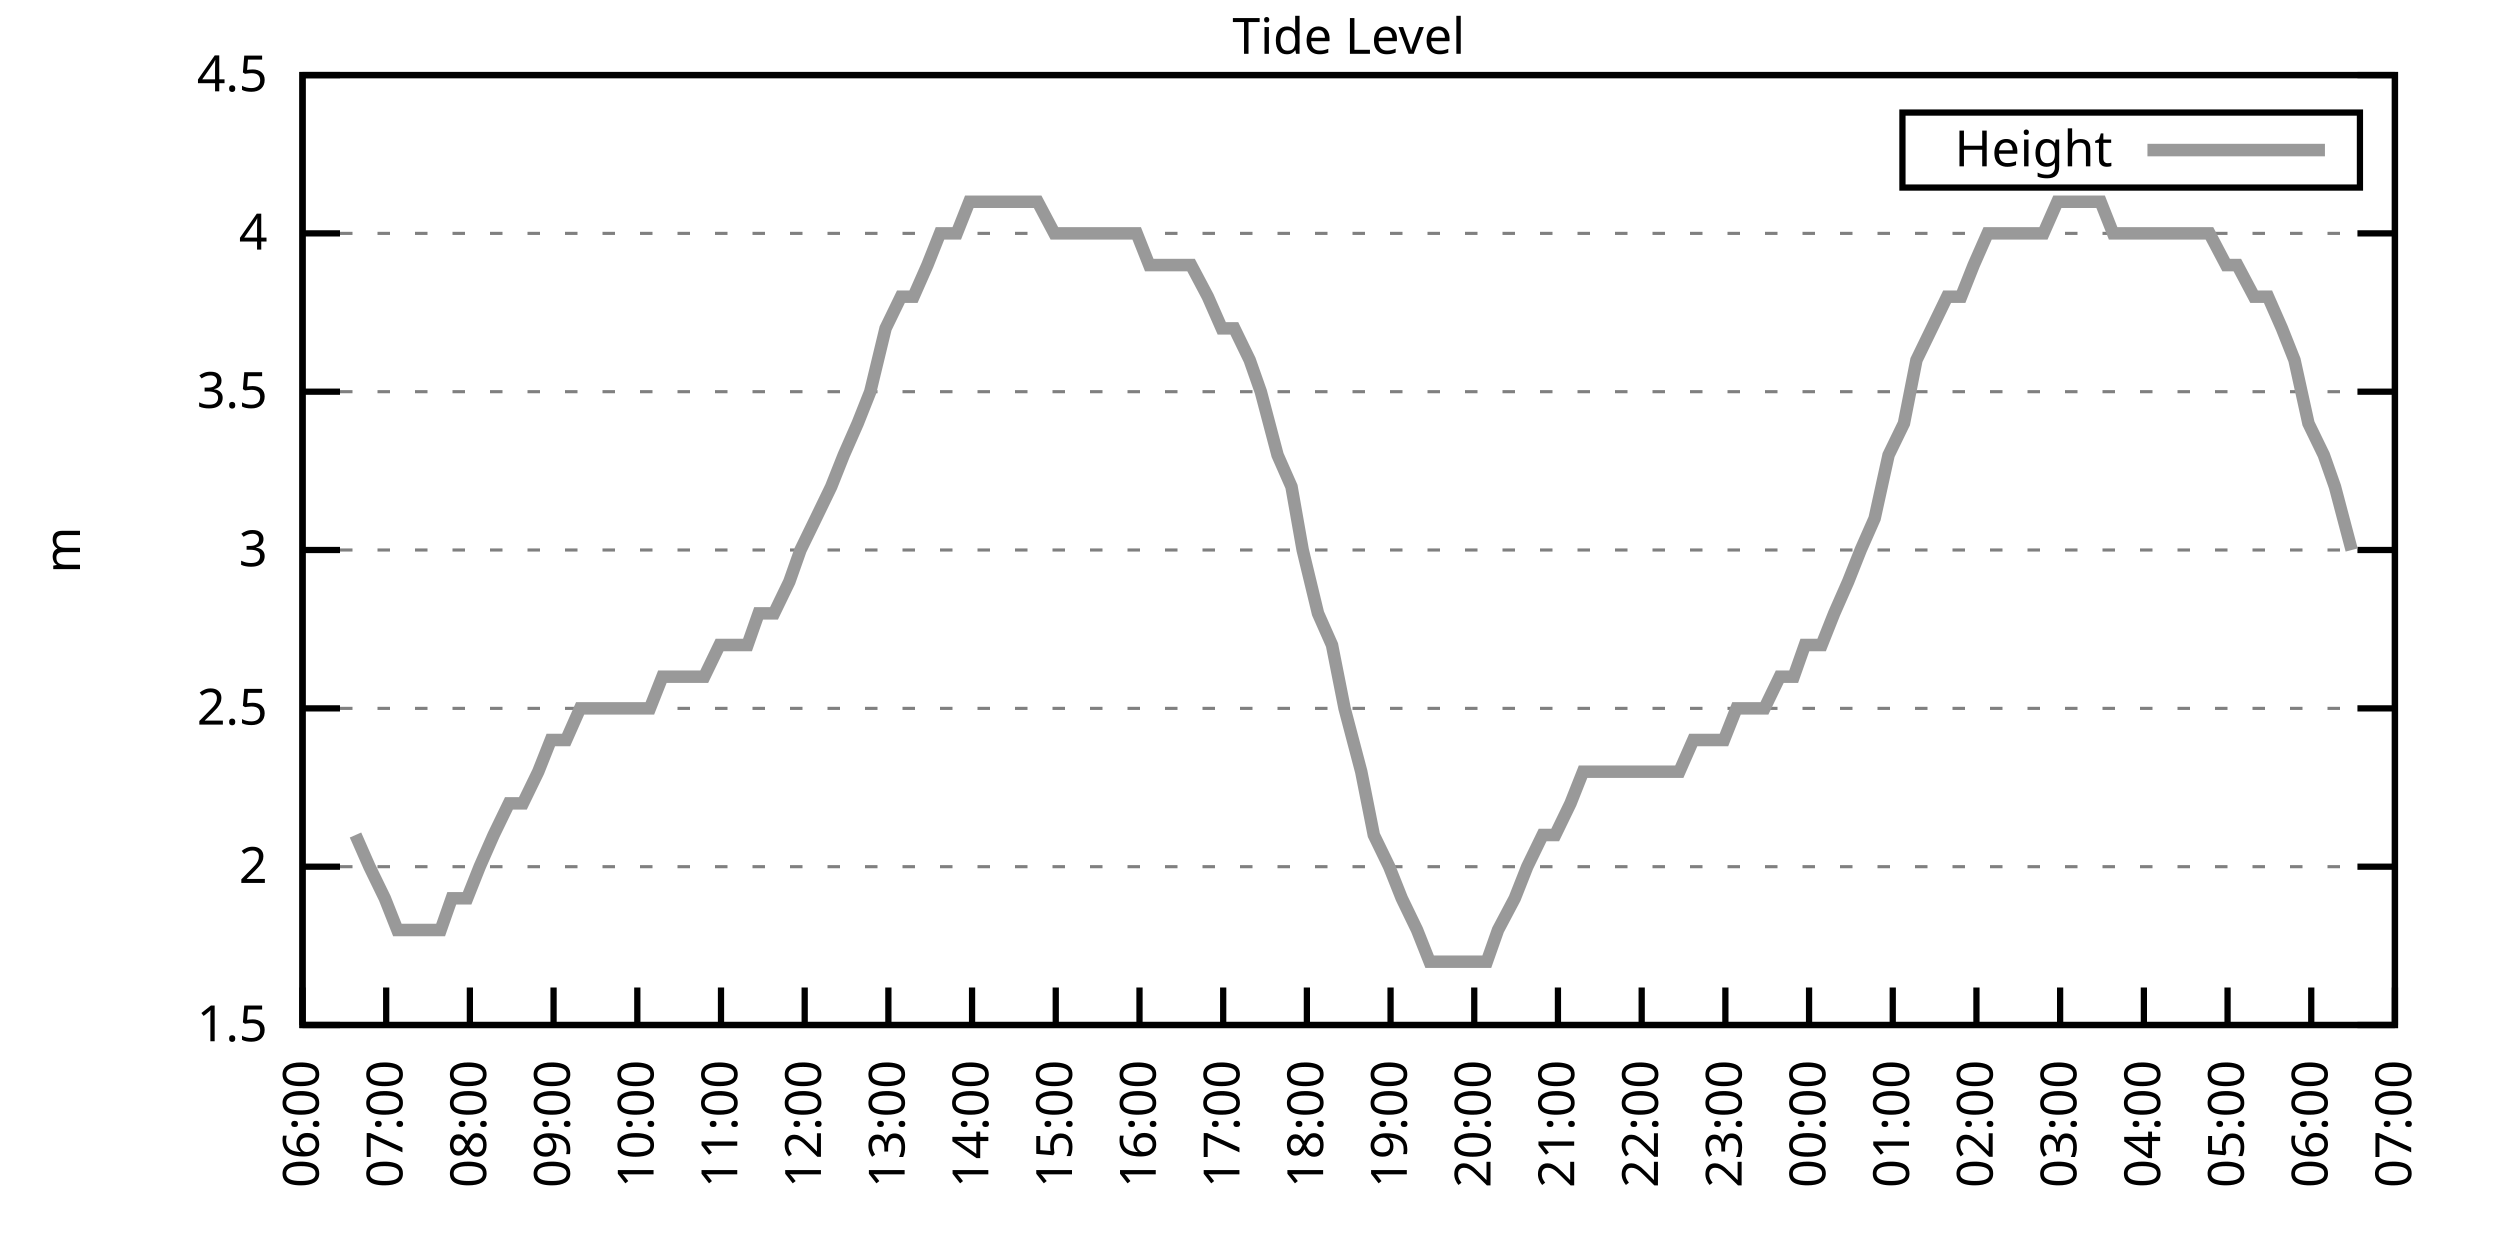
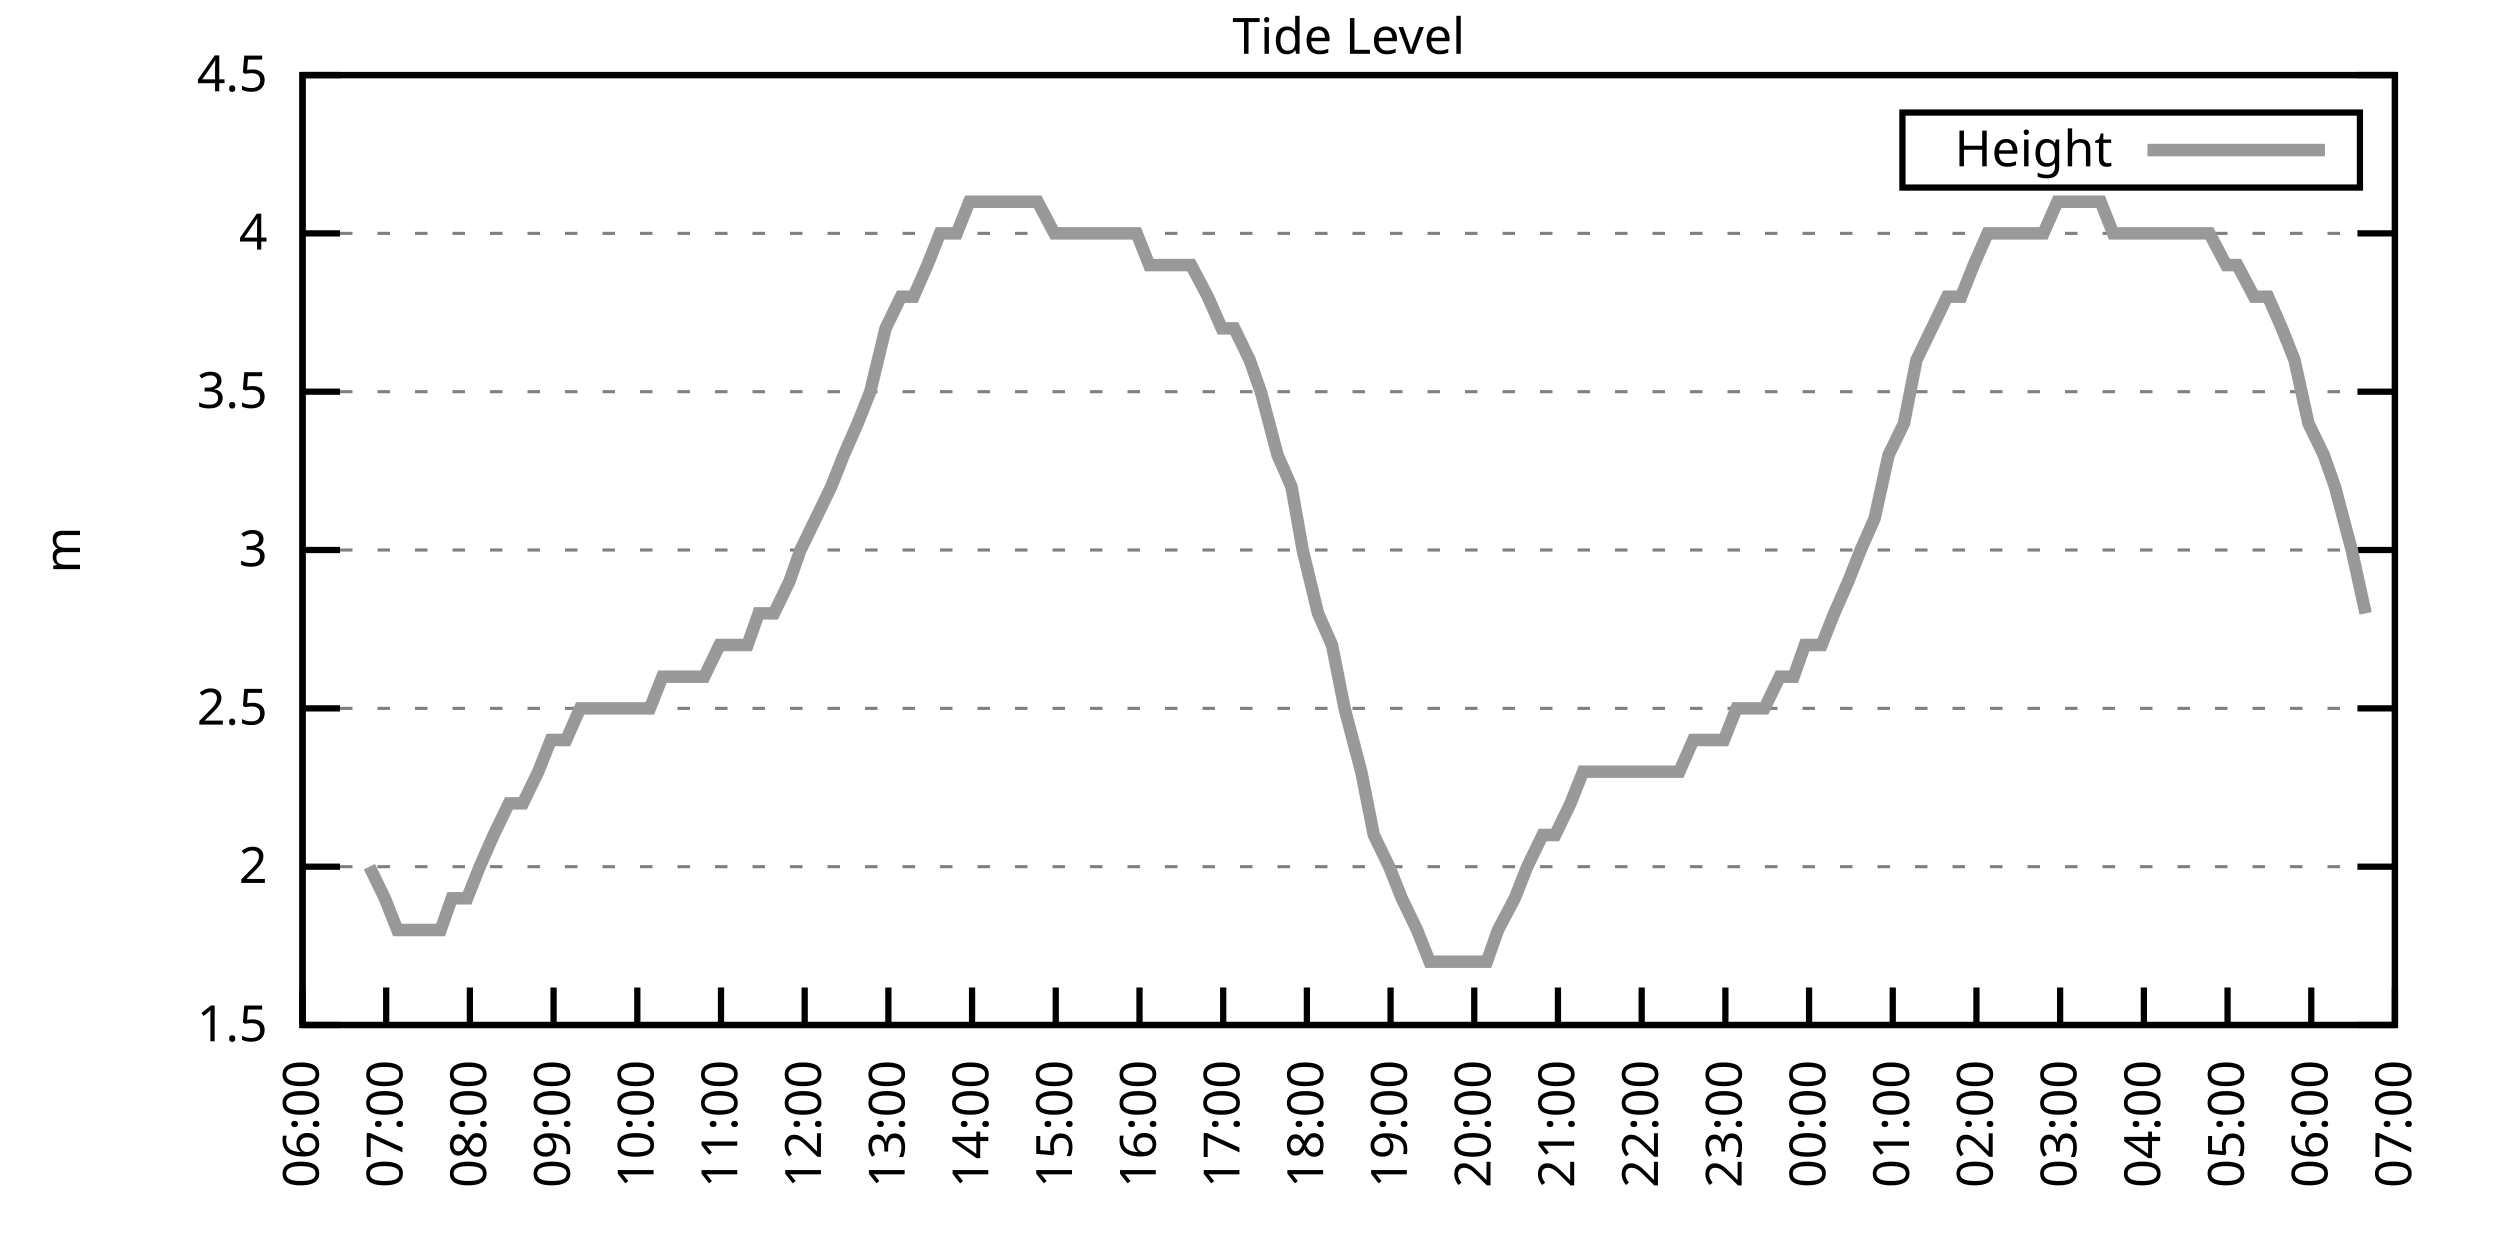
<svg xmlns="http://www.w3.org/2000/svg" xmlns:xlink="http://www.w3.org/1999/xlink" width="400" height="200" viewBox="0 0 400 200">
  <g id="gnuplot_canvas">
    <rect x="0" y="0" width="400" height="200" fill="none" />
    <defs>
      <circle id="gpDot" r="0.5" stroke-width="0.5" stroke="currentColor" />
      <path id="gpPt0" stroke-width="0.333" stroke="currentColor" d="M-1,0 h2 M0,-1 v2" />
      <path id="gpPt1" stroke-width="0.333" stroke="currentColor" d="M-1,-1 L1,1 M1,-1 L-1,1" />
      <path id="gpPt2" stroke-width="0.333" stroke="currentColor" d="M-1,0 L1,0 M0,-1 L0,1 M-1,-1 L1,1 M-1,1 L1,-1" />
      <rect id="gpPt3" stroke-width="0.333" stroke="currentColor" x="-1" y="-1" width="2" height="2" />
      <rect id="gpPt4" stroke-width="0.333" stroke="currentColor" fill="currentColor" x="-1" y="-1" width="2" height="2" />
      <circle id="gpPt5" stroke-width="0.333" stroke="currentColor" cx="0" cy="0" r="1" />
      <use xlink:href="#gpPt5" id="gpPt6" fill="currentColor" stroke="none" />
      <path id="gpPt7" stroke-width="0.333" stroke="currentColor" d="M0,-1.33 L-1.33,0.67 L1.33,0.67 z" />
      <use xlink:href="#gpPt7" id="gpPt8" fill="currentColor" stroke="none" />
      <use xlink:href="#gpPt7" id="gpPt9" stroke="currentColor" transform="rotate(180)" />
      <use xlink:href="#gpPt9" id="gpPt10" fill="currentColor" stroke="none" />
      <use xlink:href="#gpPt3" id="gpPt11" stroke="currentColor" transform="rotate(45)" />
      <use xlink:href="#gpPt11" id="gpPt12" fill="currentColor" stroke="none" />
      <path id="gpPt13" stroke-width="0.333" stroke="currentColor" d="M0,1.330 L1.265,0.411 L0.782,-1.067 L-0.782,-1.076 L-1.265,0.411 z" />
      <use xlink:href="#gpPt13" id="gpPt14" fill="currentColor" stroke="none" />
      <filter id="textbox" filterUnits="objectBoundingBox" x="0" y="0" height="1" width="1">
        <feFlood flood-color="white" flood-opacity="1" result="bgnd" />
        <feComposite in="SourceGraphic" in2="bgnd" operator="atop" />
      </filter>
      <filter id="greybox" filterUnits="objectBoundingBox" x="0" y="0" height="1" width="1">
        <feFlood flood-color="lightgrey" flood-opacity="1" result="grey" />
        <feComposite in="SourceGraphic" in2="grey" operator="atop" />
      </filter>
    </defs>
    <g fill="none" color="white" stroke="currentColor" stroke-width="1.00" stroke-linecap="butt" stroke-linejoin="miter">
</g>
    <g fill="none" color="black" stroke="currentColor" stroke-width="1.00" stroke-linecap="butt" stroke-linejoin="miter">
      <g stroke="none" shape-rendering="crispEdges">
        <polygon fill="rgb(255, 255, 255)" points="48.40,164.00 383.18,164.00 383.18,12.02 48.40,12.02 " />
      </g>
    </g>
    <g fill="none" color="black" stroke="currentColor" stroke-width="1.00" stroke-linecap="butt" stroke-linejoin="miter">
</g>
    <g fill="none" color="black" stroke="black" stroke-width="0.50" stroke-linecap="butt" stroke-linejoin="miter">
</g>
    <g fill="none" color="gray" stroke="currentColor" stroke-width="0.50" stroke-linecap="butt" stroke-linejoin="miter">
      <path stroke="gray" stroke-dasharray="2,4" class="gridline" d="M48.40,164.00 L383.19,164.00  " />
    </g>
    <g fill="none" color="gray" stroke="gray" stroke-width="1.00" stroke-linecap="butt" stroke-linejoin="miter">
</g>
    <g fill="none" color="black" stroke="currentColor" stroke-width="1.00" stroke-linecap="butt" stroke-linejoin="miter">
      <path stroke="black" d="M48.40,164.00 L54.40,164.00 M383.19,164.00 L377.19,164.00  " />
      <g transform="translate(42.80,166.60)" stroke="none" fill="black" font-family="Sans" font-size="8.00" text-anchor="end">
        <text>
          <tspan font-family="Sans"> 1.5</tspan>
        </text>
      </g>
    </g>
    <g fill="none" color="black" stroke="currentColor" stroke-width="1.00" stroke-linecap="butt" stroke-linejoin="miter">
</g>
    <g fill="none" color="black" stroke="black" stroke-width="0.50" stroke-linecap="butt" stroke-linejoin="miter">
</g>
    <g fill="none" color="gray" stroke="currentColor" stroke-width="0.50" stroke-linecap="butt" stroke-linejoin="miter">
      <path stroke="gray" stroke-dasharray="2,4" class="gridline" d="M48.40,138.67 L383.19,138.67  " />
    </g>
    <g fill="none" color="gray" stroke="gray" stroke-width="1.00" stroke-linecap="butt" stroke-linejoin="miter">
</g>
    <g fill="none" color="black" stroke="currentColor" stroke-width="1.00" stroke-linecap="butt" stroke-linejoin="miter">
      <path stroke="black" d="M48.40,138.67 L54.40,138.67 M383.19,138.67 L377.19,138.67  " />
      <g transform="translate(42.80,141.27)" stroke="none" fill="black" font-family="Sans" font-size="8.00" text-anchor="end">
        <text>
          <tspan font-family="Sans"> 2</tspan>
        </text>
      </g>
    </g>
    <g fill="none" color="black" stroke="currentColor" stroke-width="1.00" stroke-linecap="butt" stroke-linejoin="miter">
</g>
    <g fill="none" color="black" stroke="black" stroke-width="0.50" stroke-linecap="butt" stroke-linejoin="miter">
</g>
    <g fill="none" color="gray" stroke="currentColor" stroke-width="0.50" stroke-linecap="butt" stroke-linejoin="miter">
      <path stroke="gray" stroke-dasharray="2,4" class="gridline" d="M48.40,113.34 L383.19,113.34  " />
    </g>
    <g fill="none" color="gray" stroke="gray" stroke-width="1.00" stroke-linecap="butt" stroke-linejoin="miter">
</g>
    <g fill="none" color="black" stroke="currentColor" stroke-width="1.00" stroke-linecap="butt" stroke-linejoin="miter">
      <path stroke="black" d="M48.40,113.34 L54.40,113.34 M383.19,113.34 L377.19,113.34  " />
      <g transform="translate(42.80,115.94)" stroke="none" fill="black" font-family="Sans" font-size="8.00" text-anchor="end">
        <text>
          <tspan font-family="Sans"> 2.5</tspan>
        </text>
      </g>
    </g>
    <g fill="none" color="black" stroke="currentColor" stroke-width="1.00" stroke-linecap="butt" stroke-linejoin="miter">
</g>
    <g fill="none" color="black" stroke="black" stroke-width="0.50" stroke-linecap="butt" stroke-linejoin="miter">
</g>
    <g fill="none" color="gray" stroke="currentColor" stroke-width="0.50" stroke-linecap="butt" stroke-linejoin="miter">
      <path stroke="gray" stroke-dasharray="2,4" class="gridline" d="M48.40,88.00 L383.19,88.00  " />
    </g>
    <g fill="none" color="gray" stroke="gray" stroke-width="1.00" stroke-linecap="butt" stroke-linejoin="miter">
</g>
    <g fill="none" color="black" stroke="currentColor" stroke-width="1.00" stroke-linecap="butt" stroke-linejoin="miter">
      <path stroke="black" d="M48.40,88.00 L54.40,88.00 M383.19,88.00 L377.19,88.00  " />
      <g transform="translate(42.80,90.60)" stroke="none" fill="black" font-family="Sans" font-size="8.00" text-anchor="end">
        <text>
          <tspan font-family="Sans"> 3</tspan>
        </text>
      </g>
    </g>
    <g fill="none" color="black" stroke="currentColor" stroke-width="1.00" stroke-linecap="butt" stroke-linejoin="miter">
</g>
    <g fill="none" color="black" stroke="black" stroke-width="0.50" stroke-linecap="butt" stroke-linejoin="miter">
</g>
    <g fill="none" color="gray" stroke="currentColor" stroke-width="0.50" stroke-linecap="butt" stroke-linejoin="miter">
      <path stroke="gray" stroke-dasharray="2,4" class="gridline" d="M48.40,62.67 L383.19,62.67  " />
    </g>
    <g fill="none" color="gray" stroke="gray" stroke-width="1.00" stroke-linecap="butt" stroke-linejoin="miter">
</g>
    <g fill="none" color="black" stroke="currentColor" stroke-width="1.00" stroke-linecap="butt" stroke-linejoin="miter">
      <path stroke="black" d="M48.40,62.67 L54.40,62.67 M383.19,62.67 L377.19,62.67  " />
      <g transform="translate(42.80,65.27)" stroke="none" fill="black" font-family="Sans" font-size="8.00" text-anchor="end">
        <text>
          <tspan font-family="Sans"> 3.5</tspan>
        </text>
      </g>
    </g>
    <g fill="none" color="black" stroke="currentColor" stroke-width="1.00" stroke-linecap="butt" stroke-linejoin="miter">
</g>
    <g fill="none" color="black" stroke="black" stroke-width="0.50" stroke-linecap="butt" stroke-linejoin="miter">
</g>
    <g fill="none" color="gray" stroke="currentColor" stroke-width="0.50" stroke-linecap="butt" stroke-linejoin="miter">
      <path stroke="gray" stroke-dasharray="2,4" class="gridline" d="M48.40,37.34 L383.19,37.34  " />
    </g>
    <g fill="none" color="gray" stroke="gray" stroke-width="1.00" stroke-linecap="butt" stroke-linejoin="miter">
</g>
    <g fill="none" color="black" stroke="currentColor" stroke-width="1.00" stroke-linecap="butt" stroke-linejoin="miter">
      <path stroke="black" d="M48.40,37.34 L54.40,37.34 M383.19,37.34 L377.19,37.34  " />
      <g transform="translate(42.80,39.94)" stroke="none" fill="black" font-family="Sans" font-size="8.00" text-anchor="end">
        <text>
          <tspan font-family="Sans"> 4</tspan>
        </text>
      </g>
    </g>
    <g fill="none" color="black" stroke="currentColor" stroke-width="1.00" stroke-linecap="butt" stroke-linejoin="miter">
</g>
    <g fill="none" color="black" stroke="black" stroke-width="0.50" stroke-linecap="butt" stroke-linejoin="miter">
</g>
    <g fill="none" color="gray" stroke="currentColor" stroke-width="0.50" stroke-linecap="butt" stroke-linejoin="miter">
      <path stroke="gray" stroke-dasharray="2,4" class="gridline" d="M48.40,12.01 L383.19,12.01  " />
    </g>
    <g fill="none" color="gray" stroke="gray" stroke-width="1.00" stroke-linecap="butt" stroke-linejoin="miter">
</g>
    <g fill="none" color="black" stroke="currentColor" stroke-width="1.00" stroke-linecap="butt" stroke-linejoin="miter">
      <path stroke="black" d="M48.40,12.01 L54.40,12.01 M383.19,12.01 L377.19,12.01  " />
      <g transform="translate(42.80,14.61)" stroke="none" fill="black" font-family="Sans" font-size="8.00" text-anchor="end">
        <text>
          <tspan font-family="Sans"> 4.5</tspan>
        </text>
      </g>
    </g>
    <g fill="none" color="black" stroke="currentColor" stroke-width="1.00" stroke-linecap="butt" stroke-linejoin="miter">
      <path stroke="black" d="M48.40,164.00 L48.40,158.00  " />
      <g transform="translate(51.00,169.60) rotate(270.00)" stroke="none" fill="black" font-family="Sans" font-size="8.00" text-anchor="end">
        <text>
          <tspan font-family="Sans">06:00</tspan>
        </text>
      </g>
    </g>
    <g fill="none" color="black" stroke="currentColor" stroke-width="1.00" stroke-linecap="butt" stroke-linejoin="miter">
      <path stroke="black" d="M61.79,164.00 L61.79,158.00  " />
      <g transform="translate(64.39,169.60) rotate(270.00)" stroke="none" fill="black" font-family="Sans" font-size="8.00" text-anchor="end">
        <text>
          <tspan font-family="Sans">07:00</tspan>
        </text>
      </g>
    </g>
    <g fill="none" color="black" stroke="currentColor" stroke-width="1.00" stroke-linecap="butt" stroke-linejoin="miter">
      <path stroke="black" d="M75.18,164.00 L75.18,158.00  " />
      <g transform="translate(77.78,169.60) rotate(270.00)" stroke="none" fill="black" font-family="Sans" font-size="8.00" text-anchor="end">
        <text>
          <tspan font-family="Sans">08:00</tspan>
        </text>
      </g>
    </g>
    <g fill="none" color="black" stroke="currentColor" stroke-width="1.00" stroke-linecap="butt" stroke-linejoin="miter">
      <path stroke="black" d="M88.57,164.00 L88.57,158.00  " />
      <g transform="translate(91.17,169.60) rotate(270.00)" stroke="none" fill="black" font-family="Sans" font-size="8.00" text-anchor="end">
        <text>
          <tspan font-family="Sans">09:00</tspan>
        </text>
      </g>
    </g>
    <g fill="none" color="black" stroke="currentColor" stroke-width="1.00" stroke-linecap="butt" stroke-linejoin="miter">
      <path stroke="black" d="M101.97,164.00 L101.97,158.00  " />
      <g transform="translate(104.57,169.60) rotate(270.00)" stroke="none" fill="black" font-family="Sans" font-size="8.00" text-anchor="end">
        <text>
          <tspan font-family="Sans">10:00</tspan>
        </text>
      </g>
    </g>
    <g fill="none" color="black" stroke="currentColor" stroke-width="1.00" stroke-linecap="butt" stroke-linejoin="miter">
      <path stroke="black" d="M115.36,164.00 L115.36,158.00  " />
      <g transform="translate(117.96,169.60) rotate(270.00)" stroke="none" fill="black" font-family="Sans" font-size="8.00" text-anchor="end">
        <text>
          <tspan font-family="Sans">11:00</tspan>
        </text>
      </g>
    </g>
    <g fill="none" color="black" stroke="currentColor" stroke-width="1.00" stroke-linecap="butt" stroke-linejoin="miter">
      <path stroke="black" d="M128.75,164.00 L128.75,158.00  " />
      <g transform="translate(131.35,169.60) rotate(270.00)" stroke="none" fill="black" font-family="Sans" font-size="8.00" text-anchor="end">
        <text>
          <tspan font-family="Sans">12:00</tspan>
        </text>
      </g>
    </g>
    <g fill="none" color="black" stroke="currentColor" stroke-width="1.00" stroke-linecap="butt" stroke-linejoin="miter">
      <path stroke="black" d="M142.14,164.00 L142.14,158.00  " />
      <g transform="translate(144.74,169.60) rotate(270.00)" stroke="none" fill="black" font-family="Sans" font-size="8.00" text-anchor="end">
        <text>
          <tspan font-family="Sans">13:00</tspan>
        </text>
      </g>
    </g>
    <g fill="none" color="black" stroke="currentColor" stroke-width="1.00" stroke-linecap="butt" stroke-linejoin="miter">
      <path stroke="black" d="M155.53,164.00 L155.53,158.00  " />
      <g transform="translate(158.13,169.60) rotate(270.00)" stroke="none" fill="black" font-family="Sans" font-size="8.00" text-anchor="end">
        <text>
          <tspan font-family="Sans">14:00</tspan>
        </text>
      </g>
    </g>
    <g fill="none" color="black" stroke="currentColor" stroke-width="1.00" stroke-linecap="butt" stroke-linejoin="miter">
      <path stroke="black" d="M168.92,164.00 L168.92,158.00  " />
      <g transform="translate(171.52,169.60) rotate(270.00)" stroke="none" fill="black" font-family="Sans" font-size="8.00" text-anchor="end">
        <text>
          <tspan font-family="Sans">15:00</tspan>
        </text>
      </g>
    </g>
    <g fill="none" color="black" stroke="currentColor" stroke-width="1.00" stroke-linecap="butt" stroke-linejoin="miter">
      <path stroke="black" d="M182.32,164.00 L182.32,158.00  " />
      <g transform="translate(184.92,169.60) rotate(270.00)" stroke="none" fill="black" font-family="Sans" font-size="8.00" text-anchor="end">
        <text>
          <tspan font-family="Sans">16:00</tspan>
        </text>
      </g>
    </g>
    <g fill="none" color="black" stroke="currentColor" stroke-width="1.00" stroke-linecap="butt" stroke-linejoin="miter">
      <path stroke="black" d="M195.71,164.00 L195.71,158.00  " />
      <g transform="translate(198.31,169.60) rotate(270.00)" stroke="none" fill="black" font-family="Sans" font-size="8.00" text-anchor="end">
        <text>
          <tspan font-family="Sans">17:00</tspan>
        </text>
      </g>
    </g>
    <g fill="none" color="black" stroke="currentColor" stroke-width="1.00" stroke-linecap="butt" stroke-linejoin="miter">
      <path stroke="black" d="M209.10,164.00 L209.10,158.00  " />
      <g transform="translate(211.70,169.60) rotate(270.00)" stroke="none" fill="black" font-family="Sans" font-size="8.00" text-anchor="end">
        <text>
          <tspan font-family="Sans">18:00</tspan>
        </text>
      </g>
    </g>
    <g fill="none" color="black" stroke="currentColor" stroke-width="1.00" stroke-linecap="butt" stroke-linejoin="miter">
      <path stroke="black" d="M222.49,164.00 L222.49,158.00  " />
      <g transform="translate(225.09,169.60) rotate(270.00)" stroke="none" fill="black" font-family="Sans" font-size="8.00" text-anchor="end">
        <text>
          <tspan font-family="Sans">19:00</tspan>
        </text>
      </g>
    </g>
    <g fill="none" color="black" stroke="currentColor" stroke-width="1.00" stroke-linecap="butt" stroke-linejoin="miter">
      <path stroke="black" d="M235.88,164.00 L235.88,158.00  " />
      <g transform="translate(238.48,169.60) rotate(270.00)" stroke="none" fill="black" font-family="Sans" font-size="8.00" text-anchor="end">
        <text>
          <tspan font-family="Sans">20:00</tspan>
        </text>
      </g>
    </g>
    <g fill="none" color="black" stroke="currentColor" stroke-width="1.00" stroke-linecap="butt" stroke-linejoin="miter">
      <path stroke="black" d="M249.27,164.00 L249.27,158.00  " />
      <g transform="translate(251.87,169.60) rotate(270.00)" stroke="none" fill="black" font-family="Sans" font-size="8.00" text-anchor="end">
        <text>
          <tspan font-family="Sans">21:00</tspan>
        </text>
      </g>
    </g>
    <g fill="none" color="black" stroke="currentColor" stroke-width="1.00" stroke-linecap="butt" stroke-linejoin="miter">
      <path stroke="black" d="M262.67,164.00 L262.67,158.00  " />
      <g transform="translate(265.27,169.60) rotate(270.00)" stroke="none" fill="black" font-family="Sans" font-size="8.00" text-anchor="end">
        <text>
          <tspan font-family="Sans">22:00</tspan>
        </text>
      </g>
    </g>
    <g fill="none" color="black" stroke="currentColor" stroke-width="1.00" stroke-linecap="butt" stroke-linejoin="miter">
      <path stroke="black" d="M276.06,164.00 L276.06,158.00  " />
      <g transform="translate(278.66,169.60) rotate(270.00)" stroke="none" fill="black" font-family="Sans" font-size="8.00" text-anchor="end">
        <text>
          <tspan font-family="Sans">23:00</tspan>
        </text>
      </g>
    </g>
    <g fill="none" color="black" stroke="currentColor" stroke-width="1.00" stroke-linecap="butt" stroke-linejoin="miter">
      <path stroke="black" d="M289.45,164.00 L289.45,158.00  " />
      <g transform="translate(292.05,169.60) rotate(270.00)" stroke="none" fill="black" font-family="Sans" font-size="8.00" text-anchor="end">
        <text>
          <tspan font-family="Sans">00:00</tspan>
        </text>
      </g>
    </g>
    <g fill="none" color="black" stroke="currentColor" stroke-width="1.00" stroke-linecap="butt" stroke-linejoin="miter">
      <path stroke="black" d="M302.84,164.00 L302.84,158.00  " />
      <g transform="translate(305.44,169.60) rotate(270.00)" stroke="none" fill="black" font-family="Sans" font-size="8.00" text-anchor="end">
        <text>
          <tspan font-family="Sans">01:00</tspan>
        </text>
      </g>
    </g>
    <g fill="none" color="black" stroke="currentColor" stroke-width="1.00" stroke-linecap="butt" stroke-linejoin="miter">
      <path stroke="black" d="M316.23,164.00 L316.23,158.00  " />
      <g transform="translate(318.83,169.60) rotate(270.00)" stroke="none" fill="black" font-family="Sans" font-size="8.00" text-anchor="end">
        <text>
          <tspan font-family="Sans">02:00</tspan>
        </text>
      </g>
    </g>
    <g fill="none" color="black" stroke="currentColor" stroke-width="1.00" stroke-linecap="butt" stroke-linejoin="miter">
      <path stroke="black" d="M329.62,164.00 L329.62,158.00  " />
      <g transform="translate(332.22,169.60) rotate(270.00)" stroke="none" fill="black" font-family="Sans" font-size="8.00" text-anchor="end">
        <text>
          <tspan font-family="Sans">03:00</tspan>
        </text>
      </g>
    </g>
    <g fill="none" color="black" stroke="currentColor" stroke-width="1.00" stroke-linecap="butt" stroke-linejoin="miter">
      <path stroke="black" d="M343.02,164.00 L343.02,158.00  " />
      <g transform="translate(345.62,169.60) rotate(270.00)" stroke="none" fill="black" font-family="Sans" font-size="8.00" text-anchor="end">
        <text>
          <tspan font-family="Sans">04:00</tspan>
        </text>
      </g>
    </g>
    <g fill="none" color="black" stroke="currentColor" stroke-width="1.00" stroke-linecap="butt" stroke-linejoin="miter">
      <path stroke="black" d="M356.41,164.00 L356.41,158.00  " />
      <g transform="translate(359.01,169.60) rotate(270.00)" stroke="none" fill="black" font-family="Sans" font-size="8.00" text-anchor="end">
        <text>
          <tspan font-family="Sans">05:00</tspan>
        </text>
      </g>
    </g>
    <g fill="none" color="black" stroke="currentColor" stroke-width="1.00" stroke-linecap="butt" stroke-linejoin="miter">
      <path stroke="black" d="M369.80,164.00 L369.80,158.00  " />
      <g transform="translate(372.40,169.60) rotate(270.00)" stroke="none" fill="black" font-family="Sans" font-size="8.00" text-anchor="end">
        <text>
          <tspan font-family="Sans">06:00</tspan>
        </text>
      </g>
    </g>
    <g fill="none" color="black" stroke="currentColor" stroke-width="1.00" stroke-linecap="butt" stroke-linejoin="miter">
      <path stroke="black" d="M383.19,164.00 L383.19,158.00  " />
      <g transform="translate(385.79,169.60) rotate(270.00)" stroke="none" fill="black" font-family="Sans" font-size="8.00" text-anchor="end">
        <text>
          <tspan font-family="Sans">07:00</tspan>
        </text>
      </g>
    </g>
    <g fill="none" color="black" stroke="currentColor" stroke-width="1.00" stroke-linecap="butt" stroke-linejoin="miter">
</g>
    <g fill="none" color="black" stroke="currentColor" stroke-width="1.00" stroke-linecap="butt" stroke-linejoin="miter">
      <path stroke="black" d="M48.40,12.01 L48.40,164.00 L383.19,164.00 L383.19,12.01 L48.40,12.01 Z  " />
    </g>
    <g fill="none" color="black" stroke="currentColor" stroke-width="1.00" stroke-linecap="butt" stroke-linejoin="miter">
</g>
    <g fill="none" color="black" stroke="currentColor" stroke-width="1.00" stroke-linecap="butt" stroke-linejoin="miter">
      <path stroke="black" d="M304.39,30.01 L304.39,18.01 L377.59,18.01 L377.59,30.01 L304.39,30.01 Z  " />
    </g>
    <g id="Tide_level_plot_1">
      <g fill="none" color="white" stroke="black" stroke-width="2.00" stroke-linecap="butt" stroke-linejoin="miter">
</g>
      <g fill="none" color="black" stroke="currentColor" stroke-width="2.00" stroke-linecap="butt" stroke-linejoin="miter">
        <g transform="translate(337.99,26.61)" stroke="none" fill="black" font-family="Sans" font-size="8.00" text-anchor="end">
          <text>
            <tspan font-family="Sans">Height</tspan>
          </text>
        </g>
      </g>
      <g fill="none" color="black" stroke="currentColor" stroke-width="2.00" stroke-linecap="butt" stroke-linejoin="miter">
-         <path stroke="rgb(153, 153, 153)" d="M343.59,24.01 L371.99,24.01 M56.88,133.60 L59.11,138.67 L61.57,143.73 L63.58,148.80 L66.03,148.80 L68.26,148.80   L70.50,148.80 L72.28,143.73 L74.74,143.73 L76.75,138.67 L78.98,133.60 L81.43,128.54 L83.66,128.54 L86.12,123.47   L88.13,118.40 L90.58,118.40 L92.82,113.34 L95.05,113.34 L97.28,113.34 L99.29,113.34 L101.52,113.34 L103.98,113.34   L105.98,108.27 L108.44,108.27 L110.67,108.27 L112.68,108.27 L115.13,103.20 L116.92,103.20 L119.60,103.20 L121.38,98.14   L123.84,98.14 L126.29,93.07 L128.08,88.00 L130.54,82.94 L132.99,77.87 L135.00,72.81 L137.23,67.74 L139.24,62.67   L141.69,52.54 L144.15,47.47 L146.16,47.47 L148.39,42.41 L150.40,37.34 L153.08,37.34 L155.09,32.28 L157.32,32.28   L159.55,32.28 L161.56,32.28 L164.24,32.28 L166.02,32.28 L168.70,37.34 L170.93,37.34 L172.94,37.34 L175.40,37.34   L177.63,37.34 L179.64,37.34 L181.87,37.34 L183.88,42.41 L186.33,42.41 L188.57,42.41 L190.57,42.41 L193.25,47.47   L195.48,52.54 L197.49,52.54 L199.95,57.61 L201.73,62.67 L204.41,72.81 L206.64,77.87 L208.43,88.00 L210.88,98.14   L213.12,103.20 L215.13,113.34 L217.80,123.47 L219.81,133.60 L222.27,138.67 L224.28,143.73 L226.73,148.80 L228.74,153.87   L231.20,153.87 L233.20,153.87 L235.44,153.87 L237.89,153.87 L239.68,148.80 L242.36,143.73 L244.36,138.67 L246.82,133.60   L248.83,133.60 L251.28,128.54 L253.29,123.47 L255.75,123.47 L257.98,123.47 L259.99,123.47 L262.44,123.47 L264.67,123.47   L266.68,123.47 L268.69,123.47 L270.92,118.40 L273.38,118.40 L275.83,118.40 L277.84,113.34 L280.30,113.34 L282.31,113.34   L284.76,108.27 L286.99,108.27 L288.78,103.20 L291.46,103.20 L293.47,98.14 L295.70,93.07 L297.71,88.00 L299.94,82.94   L302.17,72.81 L304.63,67.74 L306.63,57.61 L309.09,52.54 L311.54,47.47 L313.78,47.47 L315.79,42.41 L318.02,37.34   L320.25,37.34 L322.48,37.34 L324.94,37.34 L326.95,37.34 L329.18,32.28 L331.41,32.28 L333.86,32.28 L336.10,32.28   L338.10,37.34 L340.34,37.34 L342.57,37.34 L344.58,37.34 L346.81,37.34 L349.26,37.34 L351.50,37.34 L353.51,37.34   L356.18,42.41 L357.97,42.41 L360.65,47.47 L362.88,47.47 L365.11,52.54 L367.12,57.61 L369.35,67.74 L371.81,72.81   L373.59,77.87 L376.27,88.00  " />
+         <path stroke="rgb(153, 153, 153)" d="M343.59,24.01 L371.99,24.01 M59.11,138.67 L61.57,143.73 L63.58,148.80 L66.03,148.80 L68.26,148.80 L70.50,148.80   L72.28,143.73 L74.74,143.73 L76.75,138.67 L78.98,133.60 L81.43,128.54 L83.66,128.54 L86.12,123.47 L88.13,118.40   L90.58,118.40 L92.82,113.34 L95.05,113.34 L97.28,113.34 L99.29,113.34 L101.52,113.34 L103.98,113.34 L105.98,108.27   L108.44,108.27 L110.67,108.27 L112.68,108.27 L115.13,103.20 L116.92,103.20 L119.60,103.20 L121.38,98.14 L123.84,98.14   L126.29,93.07 L128.08,88.00 L130.54,82.94 L132.99,77.87 L135.00,72.81 L137.23,67.74 L139.24,62.67 L141.69,52.54   L144.15,47.47 L146.16,47.47 L148.39,42.41 L150.40,37.34 L153.08,37.34 L155.09,32.28 L157.32,32.28 L159.55,32.28   L161.56,32.28 L164.24,32.28 L166.02,32.28 L168.70,37.34 L170.93,37.34 L172.94,37.34 L175.40,37.34 L177.63,37.34   L179.64,37.34 L181.87,37.34 L183.88,42.41 L186.33,42.41 L188.57,42.41 L190.57,42.41 L193.25,47.47 L195.48,52.54   L197.49,52.54 L199.95,57.61 L201.73,62.67 L204.41,72.81 L206.64,77.87 L208.43,88.00 L210.88,98.14 L213.12,103.20   L215.13,113.34 L217.80,123.47 L219.81,133.60 L222.27,138.67 L224.28,143.73 L226.73,148.80 L228.74,153.87 L231.20,153.87   L233.20,153.87 L235.44,153.87 L237.89,153.87 L239.68,148.80 L242.36,143.73 L244.36,138.67 L246.82,133.60 L248.83,133.60   L251.28,128.54 L253.29,123.47 L255.75,123.47 L257.98,123.47 L259.99,123.47 L262.44,123.47 L264.67,123.47 L266.68,123.47   L268.69,123.47 L270.92,118.40 L273.38,118.40 L275.83,118.40 L277.84,113.34 L280.30,113.34 L282.31,113.34 L284.76,108.27   L286.99,108.27 L288.78,103.20 L291.46,103.20 L293.47,98.14 L295.70,93.07 L297.71,88.00 L299.94,82.94 L302.17,72.81   L304.63,67.74 L306.63,57.61 L309.09,52.54 L311.54,47.47 L313.78,47.47 L315.79,42.41 L318.02,37.34 L320.25,37.34   L322.48,37.34 L324.94,37.34 L326.95,37.34 L329.18,32.28 L331.41,32.28 L333.86,32.28 L336.10,32.28 L338.10,37.34   L340.34,37.34 L342.57,37.34 L344.58,37.34 L346.81,37.34 L349.26,37.34 L351.50,37.34 L353.51,37.34 L356.18,42.41   L357.97,42.41 L360.65,47.47 L362.88,47.47 L365.11,52.54 L367.12,57.61 L369.35,67.74 L371.81,72.81 L373.59,77.87   L376.27,88.00 L378.50,98.14  " />
      </g>
    </g>
    <g fill="none" color="black" stroke="currentColor" stroke-width="2.00" stroke-linecap="butt" stroke-linejoin="miter">
</g>
    <g fill="none" color="black" stroke="black" stroke-width="1.00" stroke-linecap="butt" stroke-linejoin="miter">
</g>
    <g fill="none" color="black" stroke="currentColor" stroke-width="1.00" stroke-linecap="butt" stroke-linejoin="miter">
      <path stroke="black" d="M48.40,12.01 L48.40,164.00 L383.19,164.00 L383.19,12.01 L48.40,12.01 Z  " />
      <g transform="translate(12.80,88.01) rotate(270.00)" stroke="none" fill="black" font-family="Sans" font-size="8.00" text-anchor="middle">
        <text>
          <tspan font-family="Sans">m</tspan>
        </text>
      </g>
    </g>
    <g fill="none" color="black" stroke="currentColor" stroke-width="1.00" stroke-linecap="butt" stroke-linejoin="miter">
</g>
    <g fill="none" color="black" stroke="currentColor" stroke-width="1.00" stroke-linecap="butt" stroke-linejoin="miter">
      <g transform="translate(215.79,8.61)" stroke="none" fill="black" font-family="Sans" font-size="8.00" text-anchor="middle">
        <text>
          <tspan font-family="Sans">Tide Level</tspan>
        </text>
      </g>
    </g>
    <g fill="none" color="black" stroke="currentColor" stroke-width="1.00" stroke-linecap="butt" stroke-linejoin="miter">
</g>
  </g>
</svg>
